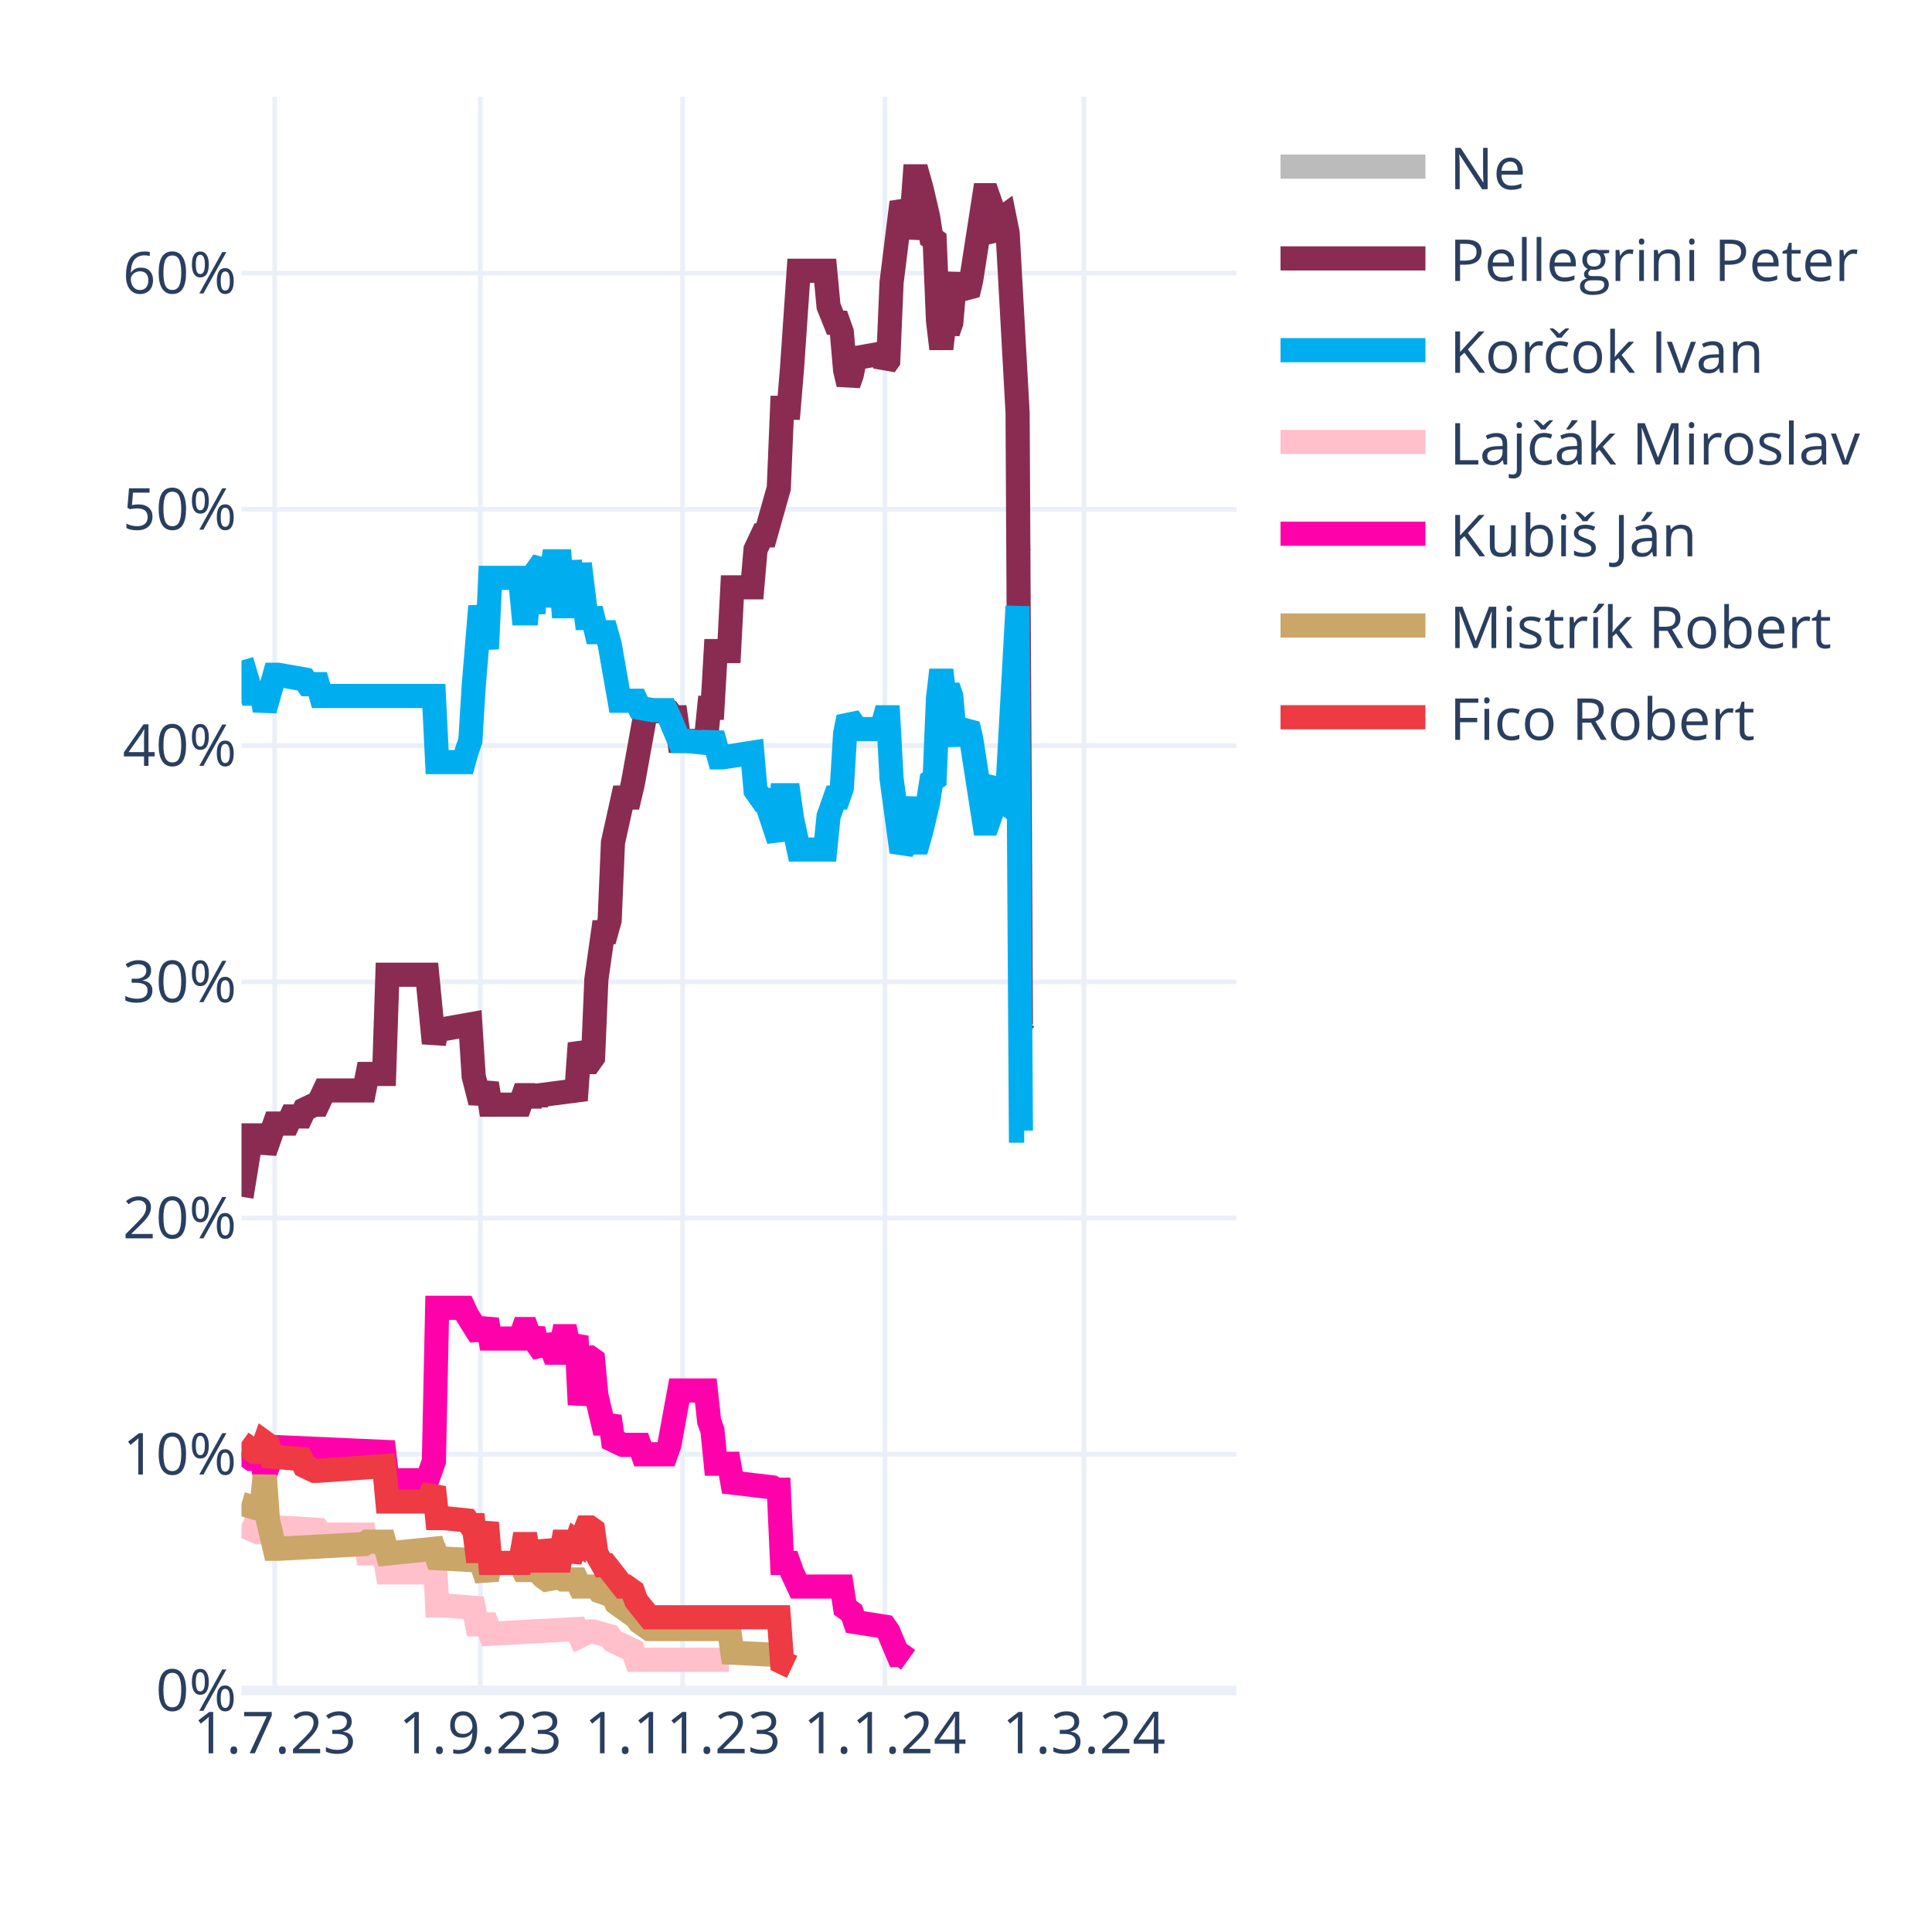
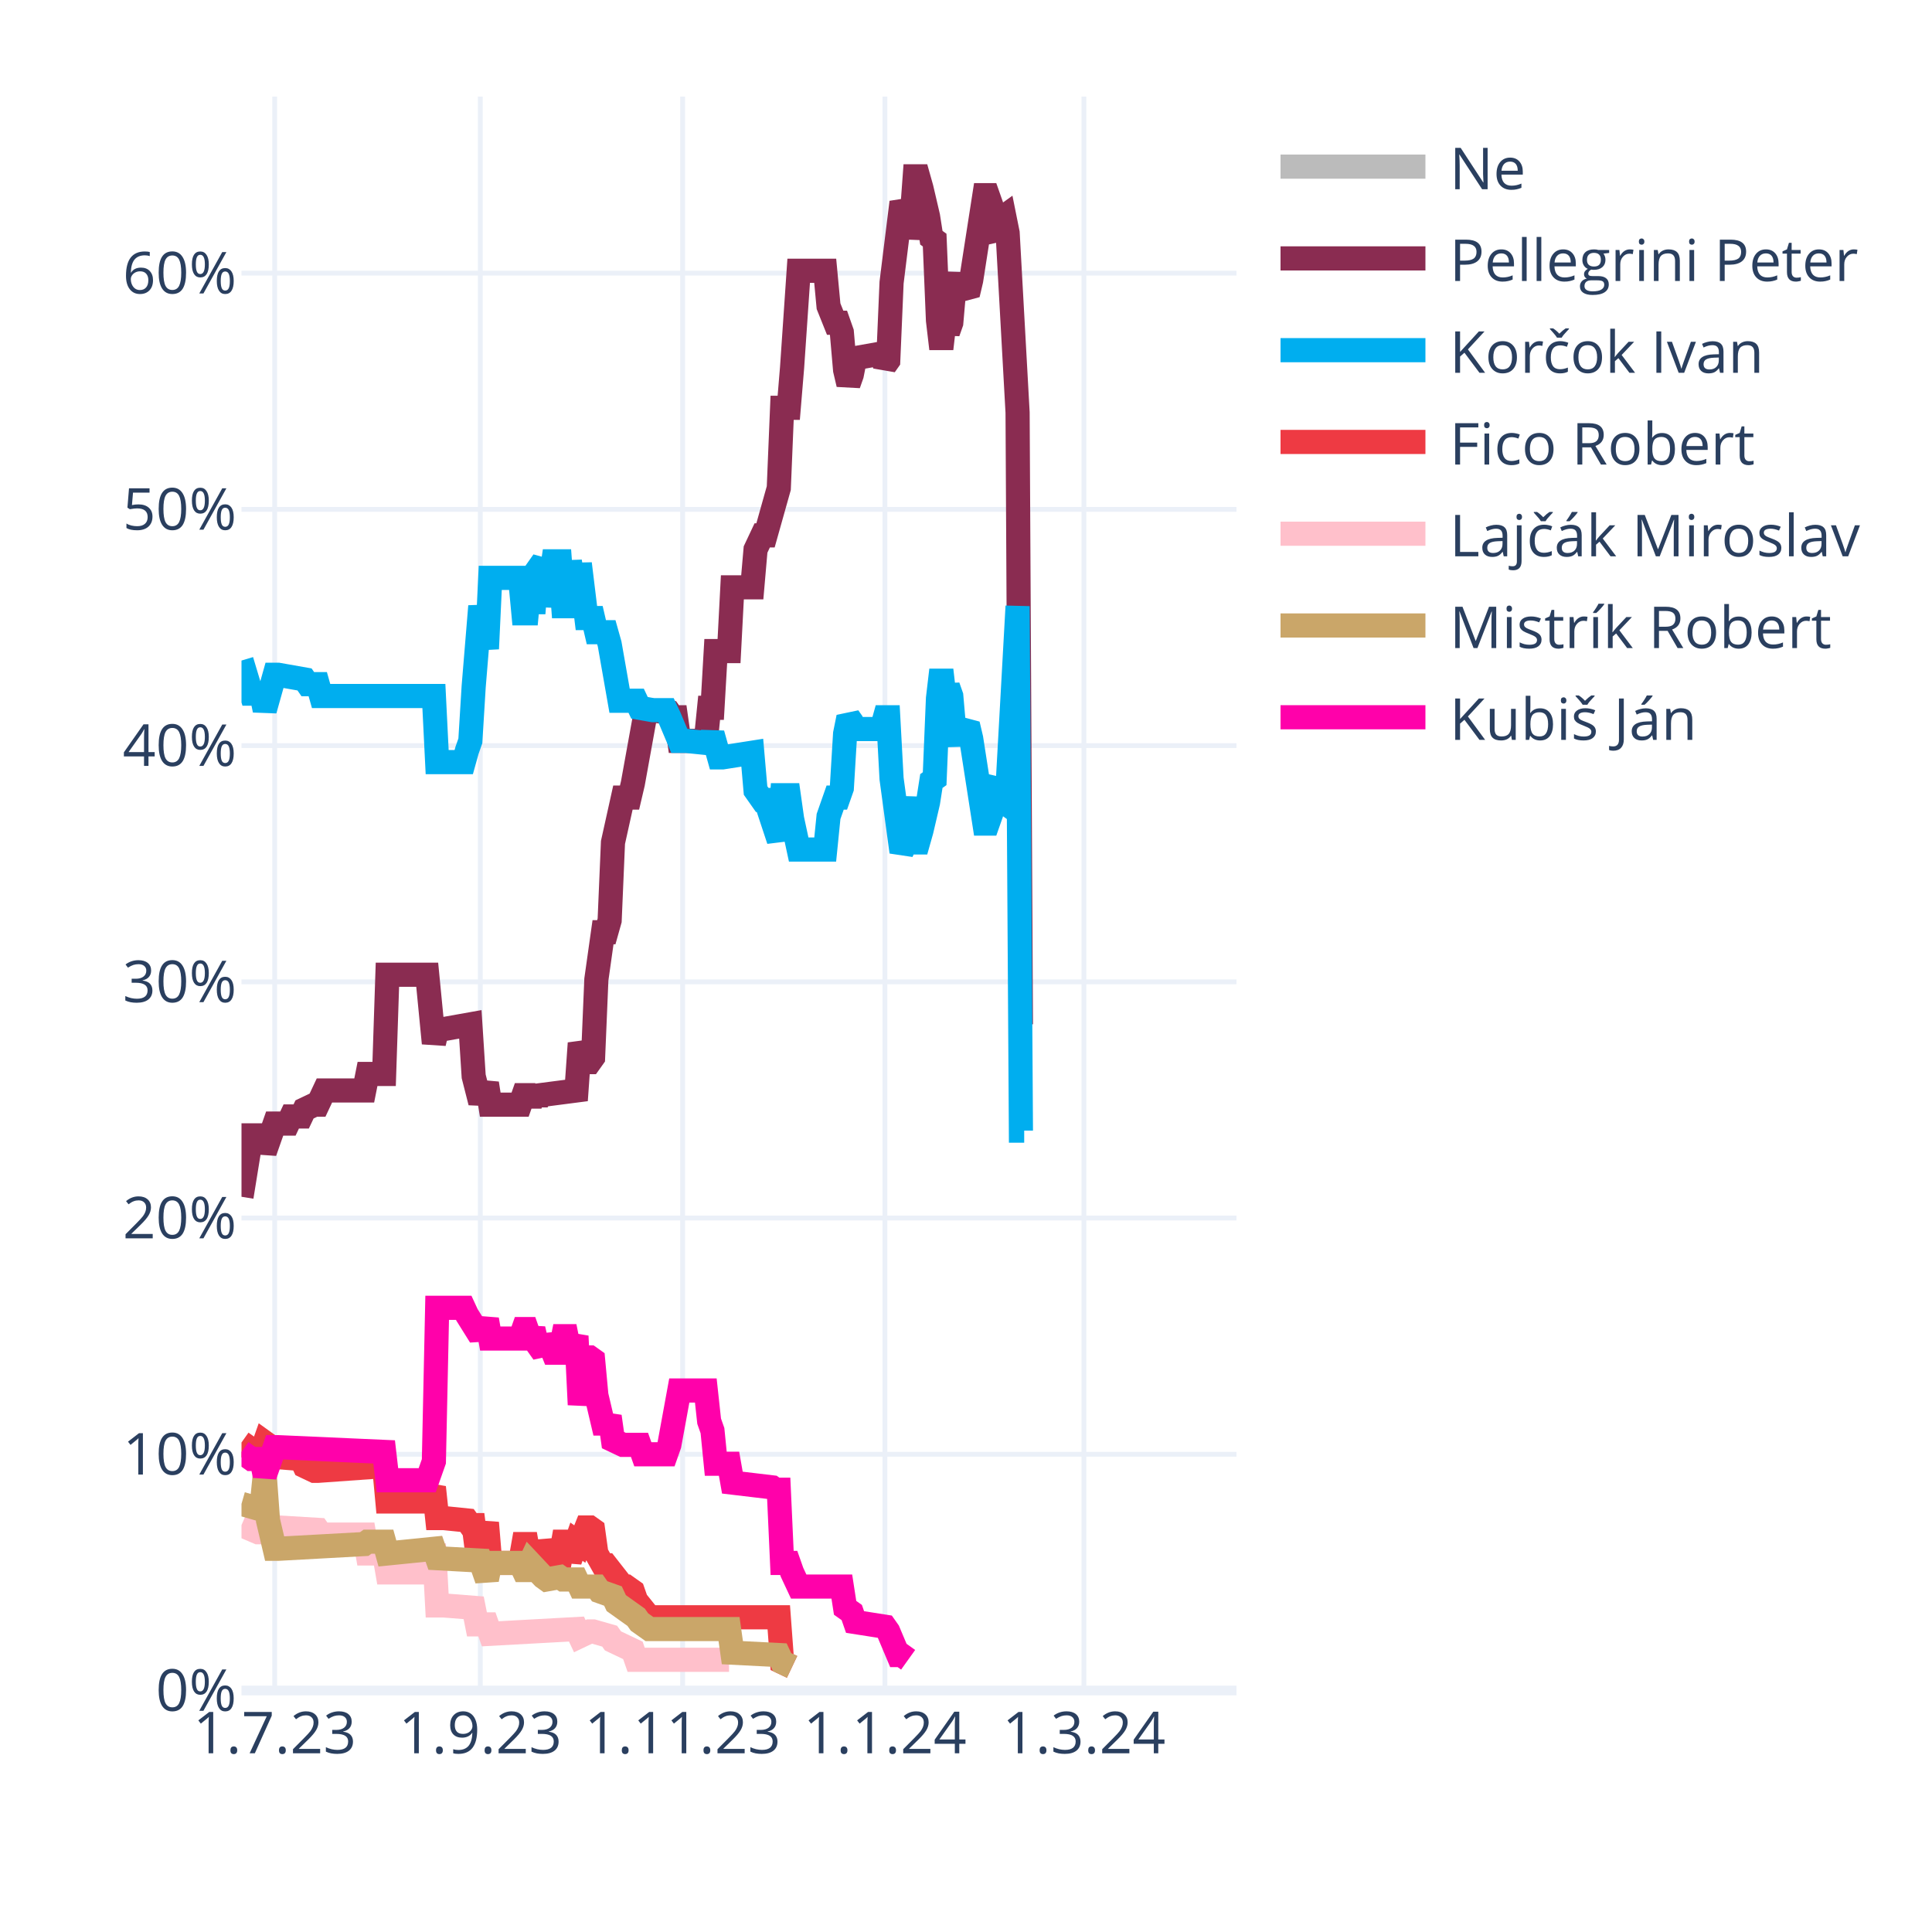
<svg xmlns="http://www.w3.org/2000/svg" class="main-svg" width="400" height="400" style="" viewBox="0 0 400 400">
  <rect x="0" y="0" width="400" height="400" style="fill: rgb(255, 255, 255); fill-opacity: 1;" />
-   <defs id="defs-64da51">
+   <defs id="defs-c6b41c">
    <g class="clips">
-       <clipPath id="clip64da51xyplot" class="plotclip">
+       <clipPath id="clipc6b41cxyplot" class="plotclip">
        <rect width="206" height="330" />
      </clipPath>
-       <clipPath class="axesclip" id="clip64da51x">
+       <clipPath class="axesclip" id="clipc6b41cx">
        <rect x="50" y="0" width="206" height="400" />
      </clipPath>
-       <clipPath class="axesclip" id="clip64da51y">
+       <clipPath class="axesclip" id="clipc6b41cy">
        <rect x="0" y="20" width="400" height="330" />
      </clipPath>
-       <clipPath class="axesclip" id="clip64da51xy">
+       <clipPath class="axesclip" id="clipc6b41cxy">
        <rect x="50" y="20" width="206" height="330" />
      </clipPath>
    </g>
    <g class="gradients" />
    <g class="patterns" />
  </defs>
  <g class="bglayer" />
  <g class="layer-below">
    <g class="imagelayer" />
    <g class="shapelayer" />
  </g>
  <g class="cartesianlayer">
    <g class="subplot xy">
      <g class="layer-subplot">
        <g class="shapelayer" />
        <g class="imagelayer" />
      </g>
      <g class="minor-gridlayer">
        <g class="x" />
        <g class="y" />
      </g>
      <g class="gridlayer">
        <g class="x">
          <path class="xgrid crisp" transform="translate(56.87,0)" d="M0,20v330" style="stroke: rgb(235, 240, 248); stroke-opacity: 1; stroke-width: 1px;" />
          <path class="xgrid crisp" transform="translate(99.44,0)" d="M0,20v330" style="stroke: rgb(235, 240, 248); stroke-opacity: 1; stroke-width: 1px;" />
          <path class="xgrid crisp" transform="translate(141.33,0)" d="M0,20v330" style="stroke: rgb(235, 240, 248); stroke-opacity: 1; stroke-width: 1px;" />
          <path class="xgrid crisp" transform="translate(183.21,0)" d="M0,20v330" style="stroke: rgb(235, 240, 248); stroke-opacity: 1; stroke-width: 1px;" />
          <path class="xgrid crisp" transform="translate(224.41,0)" d="M0,20v330" style="stroke: rgb(235, 240, 248); stroke-opacity: 1; stroke-width: 1px;" />
        </g>
        <g class="y">
          <path class="ygrid crisp" transform="translate(0,301.09)" d="M50,0h206" style="stroke: rgb(235, 240, 248); stroke-opacity: 1; stroke-width: 1px;" />
          <path class="ygrid crisp" transform="translate(0,252.18)" d="M50,0h206" style="stroke: rgb(235, 240, 248); stroke-opacity: 1; stroke-width: 1px;" />
          <path class="ygrid crisp" transform="translate(0,203.28)" d="M50,0h206" style="stroke: rgb(235, 240, 248); stroke-opacity: 1; stroke-width: 1px;" />
          <path class="ygrid crisp" transform="translate(0,154.37)" d="M50,0h206" style="stroke: rgb(235, 240, 248); stroke-opacity: 1; stroke-width: 1px;" />
          <path class="ygrid crisp" transform="translate(0,105.46)" d="M50,0h206" style="stroke: rgb(235, 240, 248); stroke-opacity: 1; stroke-width: 1px;" />
          <path class="ygrid crisp" transform="translate(0,56.55)" d="M50,0h206" style="stroke: rgb(235, 240, 248); stroke-opacity: 1; stroke-width: 1px;" />
        </g>
      </g>
      <g class="zerolinelayer">
        <path class="yzl zl crisp" transform="translate(0,350)" d="M50,0h206" style="stroke: rgb(235, 240, 248); stroke-opacity: 1; stroke-width: 2px;" />
      </g>
      <path class="xlines-below" />
      <path class="ylines-below" />
      <g class="overlines-below" />
      <g class="xaxislayer-below" />
      <g class="yaxislayer-below" />
      <g class="overaxes-below" />
-       <g class="plot" transform="translate(50,20)" clip-path="url(#clip64da51xyplot)">
+       <g class="plot" transform="translate(50,20)" clip-path="url(#clipc6b41cxyplot)">
        <g class="scatterlayer mlayer">
-           <g class="trace scatter trace7412e7" style="stroke-miterlimit: 2; opacity: 1;">
-             <g class="fills" />
-             <g class="errorbars" />
-             <g class="lines">
-               <path class="js-line" d="M161.37,95.24L162.05,95.73" style="vector-effect: none; fill: none; stroke: rgb(187, 187, 187); stroke-opacity: 1; stroke-width: 5px; opacity: 1;" />
-             </g>
-             <g class="points" />
-             <g class="text" />
-           </g>
-           <g class="trace scatter trace7d76c5" style="stroke-miterlimit: 2; opacity: 1;">
-             <g class="fills" />
-             <g class="errorbars" />
-             <g class="lines">
-               <path class="js-line" d="M0,227.78L2.06,215.07L2.75,215.07L4.12,215.07L4.81,218.49L6.87,212.62L7.55,212.62L9.61,212.62L10.3,211.15L12.36,211.15L13.05,209.69L15.11,208.71L15.79,208.71L17.17,205.77L17.85,205.77L25.41,205.77L26.09,202.35L29.53,202.35L30.21,181.81L38.45,181.81L39.83,195.99L40.51,193.06L41.89,193.06L47.38,192.08L48.07,202.84L49.44,208.22L50.13,206.26L50.81,204.31L51.5,208.71L57.68,208.71L58.37,206.75L59.05,206.75L59.74,208.71L60.43,206.75L61.11,208.22L61.8,206.75L69.35,205.77L70.04,195.99L71.41,199.9L72.1,199.9L72.79,198.93L73.47,182.79L74.85,173.01L75.53,173.01L76.22,170.56L76.91,154.42L78.97,145.13L79.65,145.13L80.34,145.13L81.03,142.19L83.77,127.03L84.46,127.03L88.58,127.52L89.27,128.5L89.95,128.5L90.64,133.39L96.13,133.39L96.82,126.54L97.51,126.54L98.19,114.8L100.94,114.8L101.63,101.6L105.75,101.6L106.43,93.77L107.81,90.84L108.49,90.84L111.24,81.06L111.93,64.43L113.3,64.43L113.99,56.12L115.36,36.06L116.05,36.06L120.85,36.06L121.54,43.4L122.91,46.82L123.6,46.82L124.29,48.78L124.97,56.6L125.66,59.54L126.35,57.58L127.03,54.16L132.53,53.18L133.21,55.63L133.9,54.65L134.59,38.51L136.65,21.88L137.33,23.35L138.02,29.22L138.71,25.79L139.39,16.5L140.08,16.5L140.77,18.95L142.14,24.81L142.83,29.22L143.51,29.71L144.2,46.33L144.89,52.2L145.57,46.33L146.26,48.78L146.95,46.82L147.63,39L148.32,37.04L149.01,39.49L150.38,40.95L151.07,38.02L153.81,20.41L154.5,20.41L155.19,22.37L155.87,28.24L156.56,29.22L157.25,25.3L157.93,24.81L158.62,28.24L160.68,65.41L161.37,192.08L162.05,191.1" style="vector-effect: none; fill: none; stroke: rgb(138, 44, 81); stroke-opacity: 1; stroke-width: 5px; opacity: 1;" />
-             </g>
-             <g class="points" />
-             <g class="text" />
-           </g>
-           <g class="trace scatter trace823b57" style="stroke-miterlimit: 2; opacity: 1;">
+           <g class="trace scatter trace8190e8" style="stroke-miterlimit: 2; opacity: 1;">
+             <g class="fills" />
+             <g class="errorbars" />
+             <g class="lines">
+               <path class="js-line" d="M161.37,95.24L162.05,95.24" style="vector-effect: none; fill: none; stroke: rgb(187, 187, 187); stroke-opacity: 1; stroke-width: 5px; opacity: 1;" />
+             </g>
+             <g class="points" />
+             <g class="text" />
+           </g>
+           <g class="trace scatter trace419f2d" style="stroke-miterlimit: 2; opacity: 1;">
+             <g class="fills" />
+             <g class="errorbars" />
+             <g class="lines">
+               <path class="js-line" d="M0,227.78L2.06,215.07L2.75,215.07L4.12,215.07L4.81,218.49L6.87,212.62L7.55,212.62L9.61,212.62L10.3,211.15L12.36,211.15L13.05,209.69L15.11,208.71L15.79,208.71L17.17,205.77L17.85,205.77L25.41,205.77L26.09,202.35L29.53,202.35L30.21,181.81L38.45,181.81L39.83,195.99L40.51,193.06L41.89,193.06L47.38,192.08L48.07,202.84L49.44,208.22L50.13,206.26L50.81,204.31L51.5,208.71L57.68,208.71L58.37,206.75L59.05,206.75L59.74,208.71L60.43,206.75L61.11,208.22L61.8,206.75L69.35,205.77L70.04,195.99L71.41,199.9L72.1,199.9L72.79,198.93L73.47,182.79L74.85,173.01L75.53,173.01L76.22,170.56L76.91,154.42L78.97,145.13L79.65,145.13L80.34,145.13L81.03,142.19L83.77,127.03L84.46,127.03L88.58,127.52L89.27,128.5L89.95,128.5L90.64,133.39L96.13,133.39L96.82,126.54L97.51,126.54L98.19,114.8L100.94,114.8L101.63,101.6L105.75,101.6L106.43,93.77L107.81,90.84L108.49,90.84L111.24,81.06L111.93,64.43L113.3,64.43L113.99,56.12L115.36,36.06L116.05,36.06L120.85,36.06L121.54,43.4L122.91,46.82L123.6,46.82L124.29,48.78L124.97,56.6L125.66,59.54L126.35,57.58L127.03,54.16L132.53,53.18L133.21,55.63L133.9,54.65L134.59,38.51L136.65,21.88L137.33,23.35L138.02,29.22L138.71,25.79L139.39,16.5L140.08,16.5L140.77,18.95L142.14,24.81L142.83,29.22L143.51,29.71L144.2,46.33L144.89,52.2L145.57,46.33L146.26,48.78L146.95,46.82L147.63,39L148.32,37.04L149.01,39.49L150.38,40.95L151.07,38.02L153.81,20.41L154.5,20.41L155.19,22.37L155.87,28.24L156.56,29.22L157.25,25.3L157.93,24.81L158.62,28.24L160.68,65.41L161.37,192.08L162.05,191.59" style="vector-effect: none; fill: none; stroke: rgb(138, 44, 81); stroke-opacity: 1; stroke-width: 5px; opacity: 1;" />
+             </g>
+             <g class="points" />
+             <g class="text" />
+           </g>
+           <g class="trace scatter trace1b97ec" style="stroke-miterlimit: 2; opacity: 1;">
            <g class="fills" />
            <g class="errorbars" />
            <g class="lines">
              <path class="js-line" d="M0,116.76L2.06,123.61L2.75,123.61L4.12,123.61L4.81,127.03L6.87,119.7L7.55,119.7L13.05,120.67L13.73,121.65L15.79,121.65L16.48,124.1L39.83,124.1L40.51,137.79L46.01,137.79L46.69,135.35L47.38,133.39L48.07,122.14L49.44,105.51L50.13,109.91L50.81,114.32L51.5,99.64L57.68,99.64L58.37,106.98L59.05,106.98L59.74,99.64L60.43,106.98L61.11,98.18L62.49,96.22L63.17,105.51L64.55,96.22L65.23,96.22L65.92,96.22L66.61,105.51L67.29,105.51L67.98,96.22L69.35,105.51L70.04,96.71L71.41,107.96L72.1,107.96L72.79,107.96L73.47,110.89L75.53,110.89L76.22,113.34L78.28,125.08L78.97,125.08L81.71,125.08L82.4,126.54L85.15,127.03L85.83,127.03L87.89,127.03L88.58,128.5L90.64,133.39L92.01,133.39L96.82,133.88L97.51,131.92L98.88,136.81L99.57,136.81L105.75,135.84L106.43,143.66L107.81,145.62L108.49,145.62L111.24,153.93L111.93,144.64L113.3,144.64L113.99,149.53L115.36,155.89L116.05,155.89L120.85,155.89L121.54,149.04L122.91,145.13L123.6,145.13L124.29,143.17L124.97,131.92L125.66,128.5L126.35,129.48L127.03,130.94L132.53,130.94L133.21,128.5L133.9,128.5L134.59,141.22L136.65,156.38L137.33,154.91L138.71,145.13L139.39,154.42L140.08,154.42L140.77,151.98L142.14,146.11L142.83,141.7L143.51,141.22L144.2,124.59L144.89,118.72L145.57,124.59L146.26,122.14L146.95,124.1L147.63,131.92L148.32,133.88L149.01,131.43L150.38,129.97L151.07,132.9L153.81,150.51L154.5,150.51L155.19,148.55L155.87,142.68L156.56,141.7L157.25,145.62L157.93,146.11L158.62,142.68L160.68,105.51L161.37,214.09L162.05,214.09" style="vector-effect: none; fill: none; stroke: rgb(0, 174, 239); stroke-opacity: 1; stroke-width: 5px; opacity: 1;" />
            </g>
            <g class="points" />
            <g class="text" />
          </g>
-           <g class="trace scatter tracef9911b" style="stroke-miterlimit: 2; opacity: 1;">
+           <g class="trace scatter trace0808a8" style="stroke-miterlimit: 2; opacity: 1;">
+             <g class="fills" />
+             <g class="errorbars" />
+             <g class="lines">
+               <path class="js-line" d="M0,278.65L2.75,280.6L3.43,280.6L4.12,280.6L4.81,278.65L5.49,279.14L6.18,281.58L12.36,282.07L13.05,283.54L15.11,284.52L15.79,284.52L29.53,283.54L30.21,290.87L38.45,290.87L39.83,287.94L40.51,294.3L41.89,294.3L46.69,294.79L47.38,295.76L48.07,295.76L48.75,301.14L49.44,301.14L50.13,298.21L50.81,295.28L51.5,303.59L57.68,303.59L58.37,299.68L59.05,299.68L59.74,303.59L60.43,299.68L61.11,303.1L62.49,303.1L63.17,299.19L64.55,303.1L65.23,303.1L65.92,303.1L66.61,299.19L67.29,299.19L67.98,303.1L69.35,299.19L70.04,299.68L71.41,296.25L72.1,296.25L72.79,296.74L73.47,301.63L74.85,304.08L75.53,304.08L78.97,308.48L79.65,308.48L81.03,309.46L81.71,311.41L84.46,314.84L85.15,314.84L111.24,314.84L111.93,324.13L113.99,325.11" style="vector-effect: none; fill: none; stroke: rgb(238, 58, 67); stroke-opacity: 1; stroke-width: 5px; opacity: 1;" />
+             </g>
+             <g class="points" />
+             <g class="text" />
+           </g>
+           <g class="trace scatter trace950135" style="stroke-miterlimit: 2; opacity: 1;">
            <g class="fills" />
            <g class="errorbars" />
            <g class="lines">
              <path class="js-line" d="M0,295.76L3.43,297.23L4.12,297.23L6.87,296.25L7.55,296.25L15.79,296.74L16.48,297.72L25.41,297.72L26.09,301.63L29.53,301.63L30.21,305.55L38.45,305.55L39.83,299.68L40.51,312.39L41.89,312.39L48.07,312.88L48.75,316.31L50.81,316.31L51.5,318.26L69.35,317.28L70.04,318.75L72.1,317.77L72.79,317.77L76.22,318.75L76.91,319.73L81.03,321.69L81.71,323.64L100.94,323.64" style="vector-effect: none; fill: none; stroke: rgb(255, 192, 203); stroke-opacity: 1; stroke-width: 5px; opacity: 1;" />
            </g>
            <g class="points" />
            <g class="text" />
          </g>
-           <g class="trace scatter trace0edc9a" style="stroke-miterlimit: 2; opacity: 1;">
+           <g class="trace scatter trace448804" style="stroke-miterlimit: 2; opacity: 1;">
+             <g class="fills" />
+             <g class="errorbars" />
+             <g class="lines">
+               <path class="js-line" d="M0,291.36L3.43,292.34L4.12,292.34L4.81,285.49L5.49,294.79L6.87,300.66L7.55,300.66L25.41,299.68L26.09,299.19L29.53,299.19L30.21,301.63L39.83,300.66L40.51,302.61L49.44,303.1L50.13,305.06L50.81,307.01L51.5,303.59L57.68,303.59L58.37,305.06L59.05,305.06L59.74,303.59L62.49,306.52L63.17,307.01L65.92,306.52L66.61,307.01L69.35,307.01L70.04,308.48L73.47,308.48L74.16,309.46L76.91,310.44L77.59,311.9L81.71,314.84L82.4,315.82L84.46,317.28L85.15,317.28L100.94,317.28L101.63,322.17L111.24,322.66L111.93,324.13L113.99,325.11" style="vector-effect: none; fill: none; stroke: rgb(202, 166, 105); stroke-opacity: 1; stroke-width: 5px; opacity: 1;" />
+             </g>
+             <g class="points" />
+             <g class="text" />
+           </g>
+           <g class="trace scatter tracefb4ed1" style="stroke-miterlimit: 2; opacity: 1;">
            <g class="fills" />
            <g class="errorbars" />
            <g class="lines">
              <path class="js-line" d="M0,280.6L2.06,282.07L2.75,282.07L4.12,282.07L4.81,285.49L6.87,279.62L7.55,279.62L29.53,280.6L30.21,286.47L38.45,286.47L39.83,282.56L40.51,250.77L41.89,250.77L46.01,250.77L46.69,252.24L49.44,256.64L50.13,255.17L50.81,253.21L51.5,257.13L57.68,257.13L58.37,255.17L59.05,255.17L59.74,257.13L60.43,255.17L61.11,258.11L62.49,260.06L63.17,256.64L64.55,260.06L65.23,260.06L65.92,260.06L66.61,256.64L67.29,256.64L67.98,260.06L69.35,256.64L70.04,270.82L71.41,261.04L72.1,261.04L72.79,261.53L73.47,268.87L74.85,274.73L75.53,274.73L76.22,273.27L76.91,278.16L78.97,279.14L79.65,279.14L82.4,279.14L83.09,281.09L87.89,281.09L88.58,279.14L90.64,267.89L92.01,267.89L96.13,267.89L96.82,274.24L97.51,276.2L98.19,283.05L100.94,283.05L101.63,286.96L109.87,287.94L110.55,288.43L111.24,288.43L111.93,303.59L113.3,303.59L113.99,305.55L115.36,308.48L116.05,308.48L124.29,308.48L124.97,312.88L126.35,313.86L127.03,315.82L133.21,316.79L133.9,317.77L135.96,322.66L136.65,322.66L138.02,323.64" style="vector-effect: none; fill: none; stroke: rgb(255, 1, 170); stroke-opacity: 1; stroke-width: 5px; opacity: 1;" />
-             </g>
-             <g class="points" />
-             <g class="text" />
-           </g>
-           <g class="trace scatter trace447caf" style="stroke-miterlimit: 2; opacity: 1;">
-             <g class="fills" />
-             <g class="errorbars" />
-             <g class="lines">
-               <path class="js-line" d="M0,291.36L3.43,292.34L4.12,292.34L4.81,285.49L5.49,294.79L6.87,300.66L7.55,300.66L25.41,299.68L26.09,299.19L29.53,299.19L30.21,301.63L39.83,300.66L40.51,302.61L49.44,303.1L50.13,305.06L50.81,307.01L51.5,303.59L57.68,303.59L58.37,305.06L59.05,305.06L59.74,303.59L62.49,306.52L63.17,307.01L65.92,306.52L66.61,307.01L69.35,307.01L70.04,308.48L73.47,308.48L74.16,309.46L76.91,310.44L77.59,311.9L81.71,314.84L82.4,315.82L84.46,317.28L85.15,317.28L100.94,317.28L101.63,322.17L111.24,322.66L111.93,324.13L113.99,325.11" style="vector-effect: none; fill: none; stroke: rgb(202, 166, 105); stroke-opacity: 1; stroke-width: 5px; opacity: 1;" />
-             </g>
-             <g class="points" />
-             <g class="text" />
-           </g>
-           <g class="trace scatter trace68e0cf" style="stroke-miterlimit: 2; opacity: 1;">
-             <g class="fills" />
-             <g class="errorbars" />
-             <g class="lines">
-               <path class="js-line" d="M0,278.65L2.75,280.6L3.43,280.6L4.12,280.6L4.81,278.65L5.49,279.14L6.18,281.58L12.36,282.07L13.05,283.54L15.11,284.52L15.79,284.52L29.53,283.54L30.21,290.87L38.45,290.87L39.83,287.94L40.51,294.3L41.89,294.3L46.69,294.79L47.38,295.76L48.07,295.76L48.75,301.14L49.44,301.14L50.13,298.21L50.81,295.28L51.5,303.59L57.68,303.59L58.37,299.68L59.05,299.68L59.74,303.59L60.43,299.68L61.11,303.1L62.49,303.1L63.17,299.19L64.55,303.1L65.23,303.1L65.92,303.1L66.61,299.19L67.29,299.19L67.98,303.1L69.35,299.19L70.04,299.68L71.41,296.25L72.1,296.25L72.79,296.74L73.47,301.63L74.85,304.08L75.53,304.08L78.97,308.48L79.65,308.48L81.03,309.46L81.71,311.41L84.46,314.84L85.15,314.84L111.24,314.84L111.93,324.13L113.99,325.11" style="vector-effect: none; fill: none; stroke: rgb(238, 58, 67); stroke-opacity: 1; stroke-width: 5px; opacity: 1;" />
            </g>
            <g class="points" />
            <g class="text" />
          </g>
        </g>
      </g>
      <g class="overplot" />
      <path class="xlines-above crisp" d="M0,0" style="fill: none;" />
      <path class="ylines-above crisp" d="M0,0" style="fill: none;" />
      <g class="overlines-above" />
      <g class="xaxislayer-above">
        <g class="xtick">
          <text text-anchor="middle" x="0" y="363" transform="translate(56.87,0)" style="font-family: 'Open Sans', verdana, arial, sans-serif; font-size: 12px; fill: rgb(42, 63, 95); fill-opacity: 1; white-space: pre; opacity: 1;">1.7.23</text>
        </g>
        <g class="xtick">
          <text text-anchor="middle" x="0" y="363" style="font-family: 'Open Sans', verdana, arial, sans-serif; font-size: 12px; fill: rgb(42, 63, 95); fill-opacity: 1; white-space: pre; opacity: 1;" transform="translate(99.44,0)">1.9.23</text>
        </g>
        <g class="xtick">
          <text text-anchor="middle" x="0" y="363" style="font-family: 'Open Sans', verdana, arial, sans-serif; font-size: 12px; fill: rgb(42, 63, 95); fill-opacity: 1; white-space: pre; opacity: 1;" transform="translate(141.33,0)">1.11.23</text>
        </g>
        <g class="xtick">
          <text text-anchor="middle" x="0" y="363" style="font-family: 'Open Sans', verdana, arial, sans-serif; font-size: 12px; fill: rgb(42, 63, 95); fill-opacity: 1; white-space: pre; opacity: 1;" transform="translate(183.21,0)">1.1.24</text>
        </g>
        <g class="xtick">
          <text text-anchor="middle" x="0" y="363" style="font-family: 'Open Sans', verdana, arial, sans-serif; font-size: 12px; fill: rgb(42, 63, 95); fill-opacity: 1; white-space: pre; opacity: 1;" transform="translate(224.41,0)">1.3.24</text>
        </g>
      </g>
      <g class="yaxislayer-above">
        <g class="ytick">
          <text text-anchor="end" x="49" y="4.2" transform="translate(0,350)" style="font-family: 'Open Sans', verdana, arial, sans-serif; font-size: 12px; fill: rgb(42, 63, 95); fill-opacity: 1; white-space: pre; opacity: 1;">0%</text>
        </g>
        <g class="ytick">
          <text text-anchor="end" x="49" y="4.2" style="font-family: 'Open Sans', verdana, arial, sans-serif; font-size: 12px; fill: rgb(42, 63, 95); fill-opacity: 1; white-space: pre; opacity: 1;" transform="translate(0,301.09)">10%</text>
        </g>
        <g class="ytick">
          <text text-anchor="end" x="49" y="4.2" style="font-family: 'Open Sans', verdana, arial, sans-serif; font-size: 12px; fill: rgb(42, 63, 95); fill-opacity: 1; white-space: pre; opacity: 1;" transform="translate(0,252.18)">20%</text>
        </g>
        <g class="ytick">
          <text text-anchor="end" x="49" y="4.2" style="font-family: 'Open Sans', verdana, arial, sans-serif; font-size: 12px; fill: rgb(42, 63, 95); fill-opacity: 1; white-space: pre; opacity: 1;" transform="translate(0,203.28)">30%</text>
        </g>
        <g class="ytick">
          <text text-anchor="end" x="49" y="4.2" style="font-family: 'Open Sans', verdana, arial, sans-serif; font-size: 12px; fill: rgb(42, 63, 95); fill-opacity: 1; white-space: pre; opacity: 1;" transform="translate(0,154.37)">40%</text>
        </g>
        <g class="ytick">
          <text text-anchor="end" x="49" y="4.2" style="font-family: 'Open Sans', verdana, arial, sans-serif; font-size: 12px; fill: rgb(42, 63, 95); fill-opacity: 1; white-space: pre; opacity: 1;" transform="translate(0,105.46)">50%</text>
        </g>
        <g class="ytick">
          <text text-anchor="end" x="49" y="4.2" style="font-family: 'Open Sans', verdana, arial, sans-serif; font-size: 12px; fill: rgb(42, 63, 95); fill-opacity: 1; white-space: pre; opacity: 1;" transform="translate(0,56.55)">60%</text>
        </g>
      </g>
      <g class="overaxes-above" />
    </g>
  </g>
  <g class="polarlayer" />
  <g class="smithlayer" />
  <g class="ternarylayer" />
  <g class="geolayer" />
  <g class="funnelarealayer" />
  <g class="pielayer" />
  <g class="iciclelayer" />
  <g class="treemaplayer" />
  <g class="sunburstlayer" />
  <g class="glimages" />
-   <defs id="topdefs-64da51">
+   <defs id="topdefs-c6b41c">
    <g class="clips" />
-     <clipPath id="legend64da51">
+     <clipPath id="legendc6b41c">
      <rect width="128" height="143" x="0" y="0" />
    </clipPath>
  </defs>
  <g class="layer-above">
    <g class="imagelayer" />
    <g class="shapelayer" />
  </g>
  <g class="infolayer">
    <g class="legend" pointer-events="all" transform="translate(260.12,20)">
      <rect class="bg" shape-rendering="crispEdges" width="128" height="143" x="0" y="0" style="stroke: rgb(68, 68, 68); stroke-opacity: 1; fill: rgb(255, 255, 255); fill-opacity: 1; stroke-width: 0px;" />
-       <g class="scrollbox" transform="" clip-path="url(#legend64da51)">
+       <g class="scrollbox" transform="" clip-path="url(#legendc6b41c)">
        <g class="groups">
          <g class="traces" transform="translate(0,14.5)" style="opacity: 1;">
            <text class="legendtext" text-anchor="start" x="40" y="4.68" style="font-family: 'Open Sans', verdana, arial, sans-serif; font-size: 12px; fill: rgb(42, 63, 95); fill-opacity: 1; white-space: pre;">Ne</text>
            <g class="layers" style="opacity: 1;">
              <g class="legendfill" />
              <g class="legendlines">
                <path class="js-line" d="M5,0h30" style="fill: none; stroke: rgb(187, 187, 187); stroke-opacity: 1; stroke-width: 5px;" />
              </g>
              <g class="legendsymbols">
                <g class="legendpoints" />
              </g>
            </g>
            <rect class="legendtoggle" x="0" y="-9.5" width="122.703" height="19" style="fill: rgb(0, 0, 0); fill-opacity: 0;" />
          </g>
          <g class="traces" transform="translate(0,33.5)" style="opacity: 1;">
            <text class="legendtext" text-anchor="start" x="40" y="4.68" style="font-family: 'Open Sans', verdana, arial, sans-serif; font-size: 12px; fill: rgb(42, 63, 95); fill-opacity: 1; white-space: pre;">Pellegrini Peter</text>
            <g class="layers" style="opacity: 1;">
              <g class="legendfill" />
              <g class="legendlines">
                <path class="js-line" d="M5,0h30" style="fill: none; stroke: rgb(138, 44, 81); stroke-opacity: 1; stroke-width: 5px;" />
              </g>
              <g class="legendsymbols">
                <g class="legendpoints" />
              </g>
            </g>
            <rect class="legendtoggle" x="0" y="-9.5" width="122.703" height="19" style="fill: rgb(0, 0, 0); fill-opacity: 0;" />
          </g>
          <g class="traces" transform="translate(0,52.5)" style="opacity: 1;">
            <text class="legendtext" text-anchor="start" x="40" y="4.68" style="font-family: 'Open Sans', verdana, arial, sans-serif; font-size: 12px; fill: rgb(42, 63, 95); fill-opacity: 1; white-space: pre;">Korčok Ivan</text>
            <g class="layers" style="opacity: 1;">
              <g class="legendfill" />
              <g class="legendlines">
                <path class="js-line" d="M5,0h30" style="fill: none; stroke: rgb(0, 174, 239); stroke-opacity: 1; stroke-width: 5px;" />
              </g>
              <g class="legendsymbols">
                <g class="legendpoints" />
              </g>
            </g>
            <rect class="legendtoggle" x="0" y="-9.5" width="122.703" height="19" style="fill: rgb(0, 0, 0); fill-opacity: 0;" />
          </g>
          <g class="traces" transform="translate(0,71.5)" style="opacity: 1;">
+             <text class="legendtext" text-anchor="start" x="40" y="4.68" style="font-family: 'Open Sans', verdana, arial, sans-serif; font-size: 12px; fill: rgb(42, 63, 95); fill-opacity: 1; white-space: pre;">Fico Robert</text>
+             <g class="layers" style="opacity: 1;">
+               <g class="legendfill" />
+               <g class="legendlines">
+                 <path class="js-line" d="M5,0h30" style="fill: none; stroke: rgb(238, 58, 67); stroke-opacity: 1; stroke-width: 5px;" />
+               </g>
+               <g class="legendsymbols">
+                 <g class="legendpoints" />
+               </g>
+             </g>
+             <rect class="legendtoggle" x="0" y="-9.5" width="122.703" height="19" style="fill: rgb(0, 0, 0); fill-opacity: 0;" />
+           </g>
+           <g class="traces" transform="translate(0,90.5)" style="opacity: 1;">
            <text class="legendtext" text-anchor="start" x="40" y="4.68" style="font-family: 'Open Sans', verdana, arial, sans-serif; font-size: 12px; fill: rgb(42, 63, 95); fill-opacity: 1; white-space: pre;">Lajčák Miroslav</text>
            <g class="layers" style="opacity: 1;">
              <g class="legendfill" />
              <g class="legendlines">
                <path class="js-line" d="M5,0h30" style="fill: none; stroke: rgb(255, 192, 203); stroke-opacity: 1; stroke-width: 5px;" />
-               </g>
-               <g class="legendsymbols">
-                 <g class="legendpoints" />
-               </g>
-             </g>
-             <rect class="legendtoggle" x="0" y="-9.5" width="122.703" height="19" style="fill: rgb(0, 0, 0); fill-opacity: 0;" />
-           </g>
-           <g class="traces" transform="translate(0,90.5)" style="opacity: 1;">
-             <text class="legendtext" text-anchor="start" x="40" y="4.68" style="font-family: 'Open Sans', verdana, arial, sans-serif; font-size: 12px; fill: rgb(42, 63, 95); fill-opacity: 1; white-space: pre;">Kubiš Ján</text>
-             <g class="layers" style="opacity: 1;">
-               <g class="legendfill" />
-               <g class="legendlines">
-                 <path class="js-line" d="M5,0h30" style="fill: none; stroke: rgb(255, 1, 170); stroke-opacity: 1; stroke-width: 5px;" />
              </g>
              <g class="legendsymbols">
                <g class="legendpoints" />
              </g>
            </g>
            <rect class="legendtoggle" x="0" y="-9.5" width="122.703" height="19" style="fill: rgb(0, 0, 0); fill-opacity: 0;" />
          </g>
          <g class="traces" transform="translate(0,109.5)" style="opacity: 1;">
            <text class="legendtext" text-anchor="start" x="40" y="4.68" style="font-family: 'Open Sans', verdana, arial, sans-serif; font-size: 12px; fill: rgb(42, 63, 95); fill-opacity: 1; white-space: pre;">Mistrík Robert</text>
            <g class="layers" style="opacity: 1;">
              <g class="legendfill" />
              <g class="legendlines">
                <path class="js-line" d="M5,0h30" style="fill: none; stroke: rgb(202, 166, 105); stroke-opacity: 1; stroke-width: 5px;" />
              </g>
              <g class="legendsymbols">
                <g class="legendpoints" />
              </g>
            </g>
            <rect class="legendtoggle" x="0" y="-9.5" width="122.703" height="19" style="fill: rgb(0, 0, 0); fill-opacity: 0;" />
          </g>
          <g class="traces" transform="translate(0,128.5)" style="opacity: 1;">
-             <text class="legendtext" text-anchor="start" x="40" y="4.68" style="font-family: 'Open Sans', verdana, arial, sans-serif; font-size: 12px; fill: rgb(42, 63, 95); fill-opacity: 1; white-space: pre;">Fico Robert</text>
-             <g class="layers" style="opacity: 1;">
-               <g class="legendfill" />
-               <g class="legendlines">
-                 <path class="js-line" d="M5,0h30" style="fill: none; stroke: rgb(238, 58, 67); stroke-opacity: 1; stroke-width: 5px;" />
+             <text class="legendtext" text-anchor="start" x="40" y="4.68" style="font-family: 'Open Sans', verdana, arial, sans-serif; font-size: 12px; fill: rgb(42, 63, 95); fill-opacity: 1; white-space: pre;">Kubiš Ján</text>
+             <g class="layers" style="opacity: 1;">
+               <g class="legendfill" />
+               <g class="legendlines">
+                 <path class="js-line" d="M5,0h30" style="fill: none; stroke: rgb(255, 1, 170); stroke-opacity: 1; stroke-width: 5px;" />
              </g>
              <g class="legendsymbols">
                <g class="legendpoints" />
              </g>
            </g>
            <rect class="legendtoggle" x="0" y="-9.5" width="122.703" height="19" style="fill: rgb(0, 0, 0); fill-opacity: 0;" />
          </g>
        </g>
      </g>
      <rect class="scrollbar" rx="20" ry="3" width="0" height="0" x="0" y="0" style="fill: rgb(128, 139, 164); fill-opacity: 1;" />
    </g>
    <g class="g-gtitle" />
    <g class="g-xtitle" />
    <g class="g-ytitle" />
  </g>
</svg>
